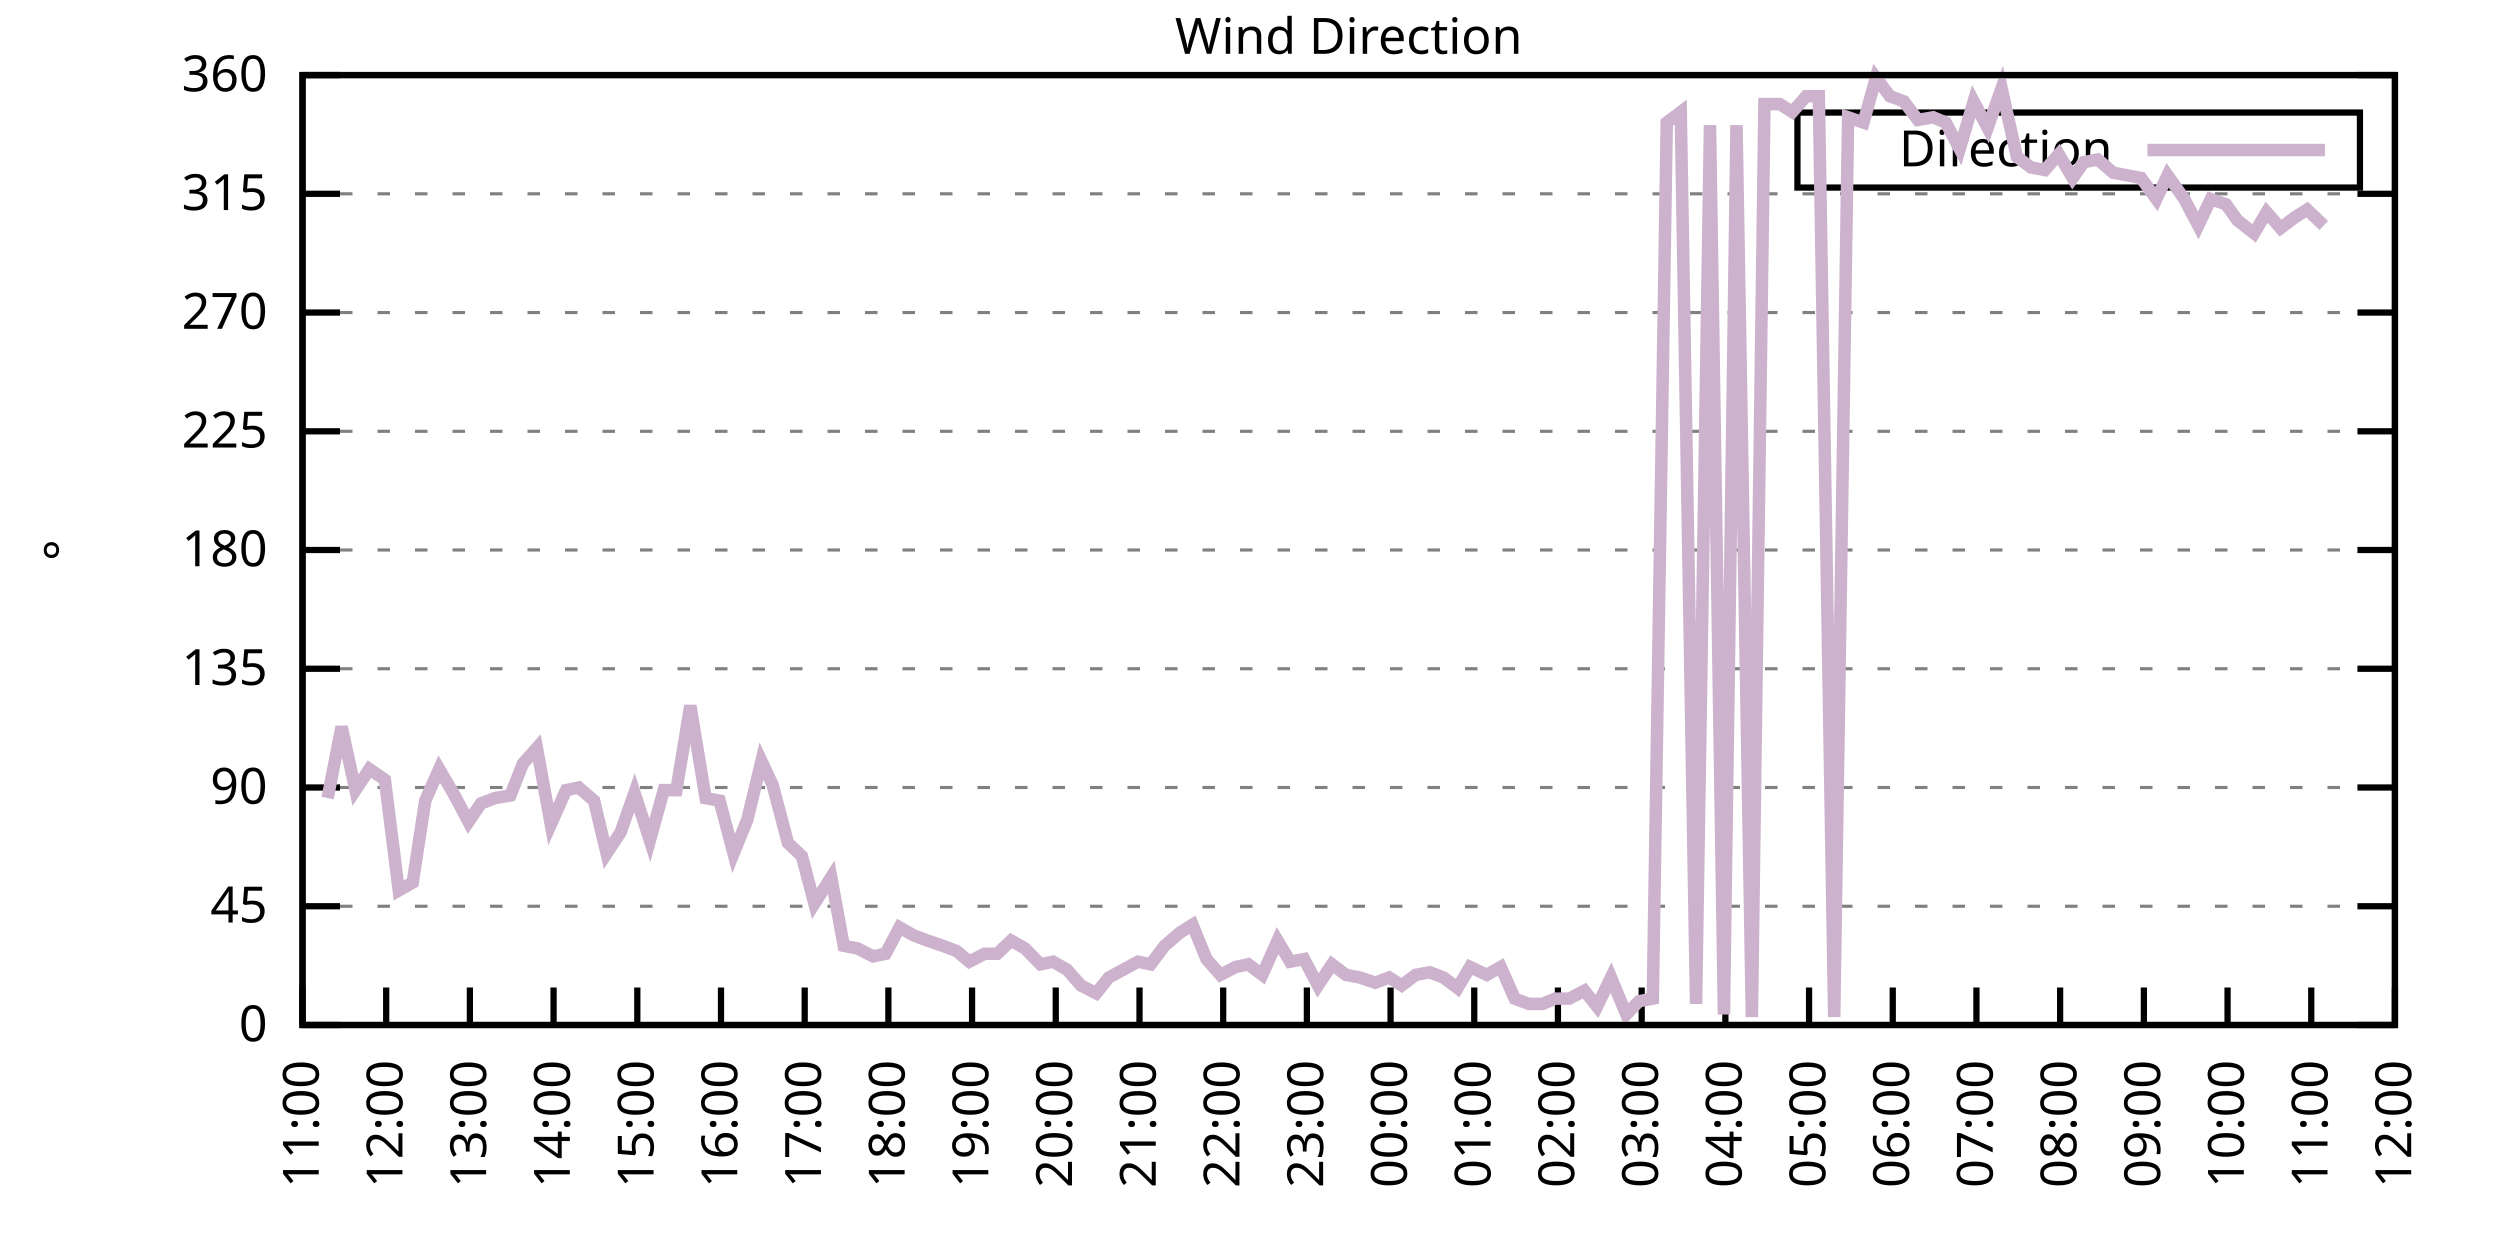
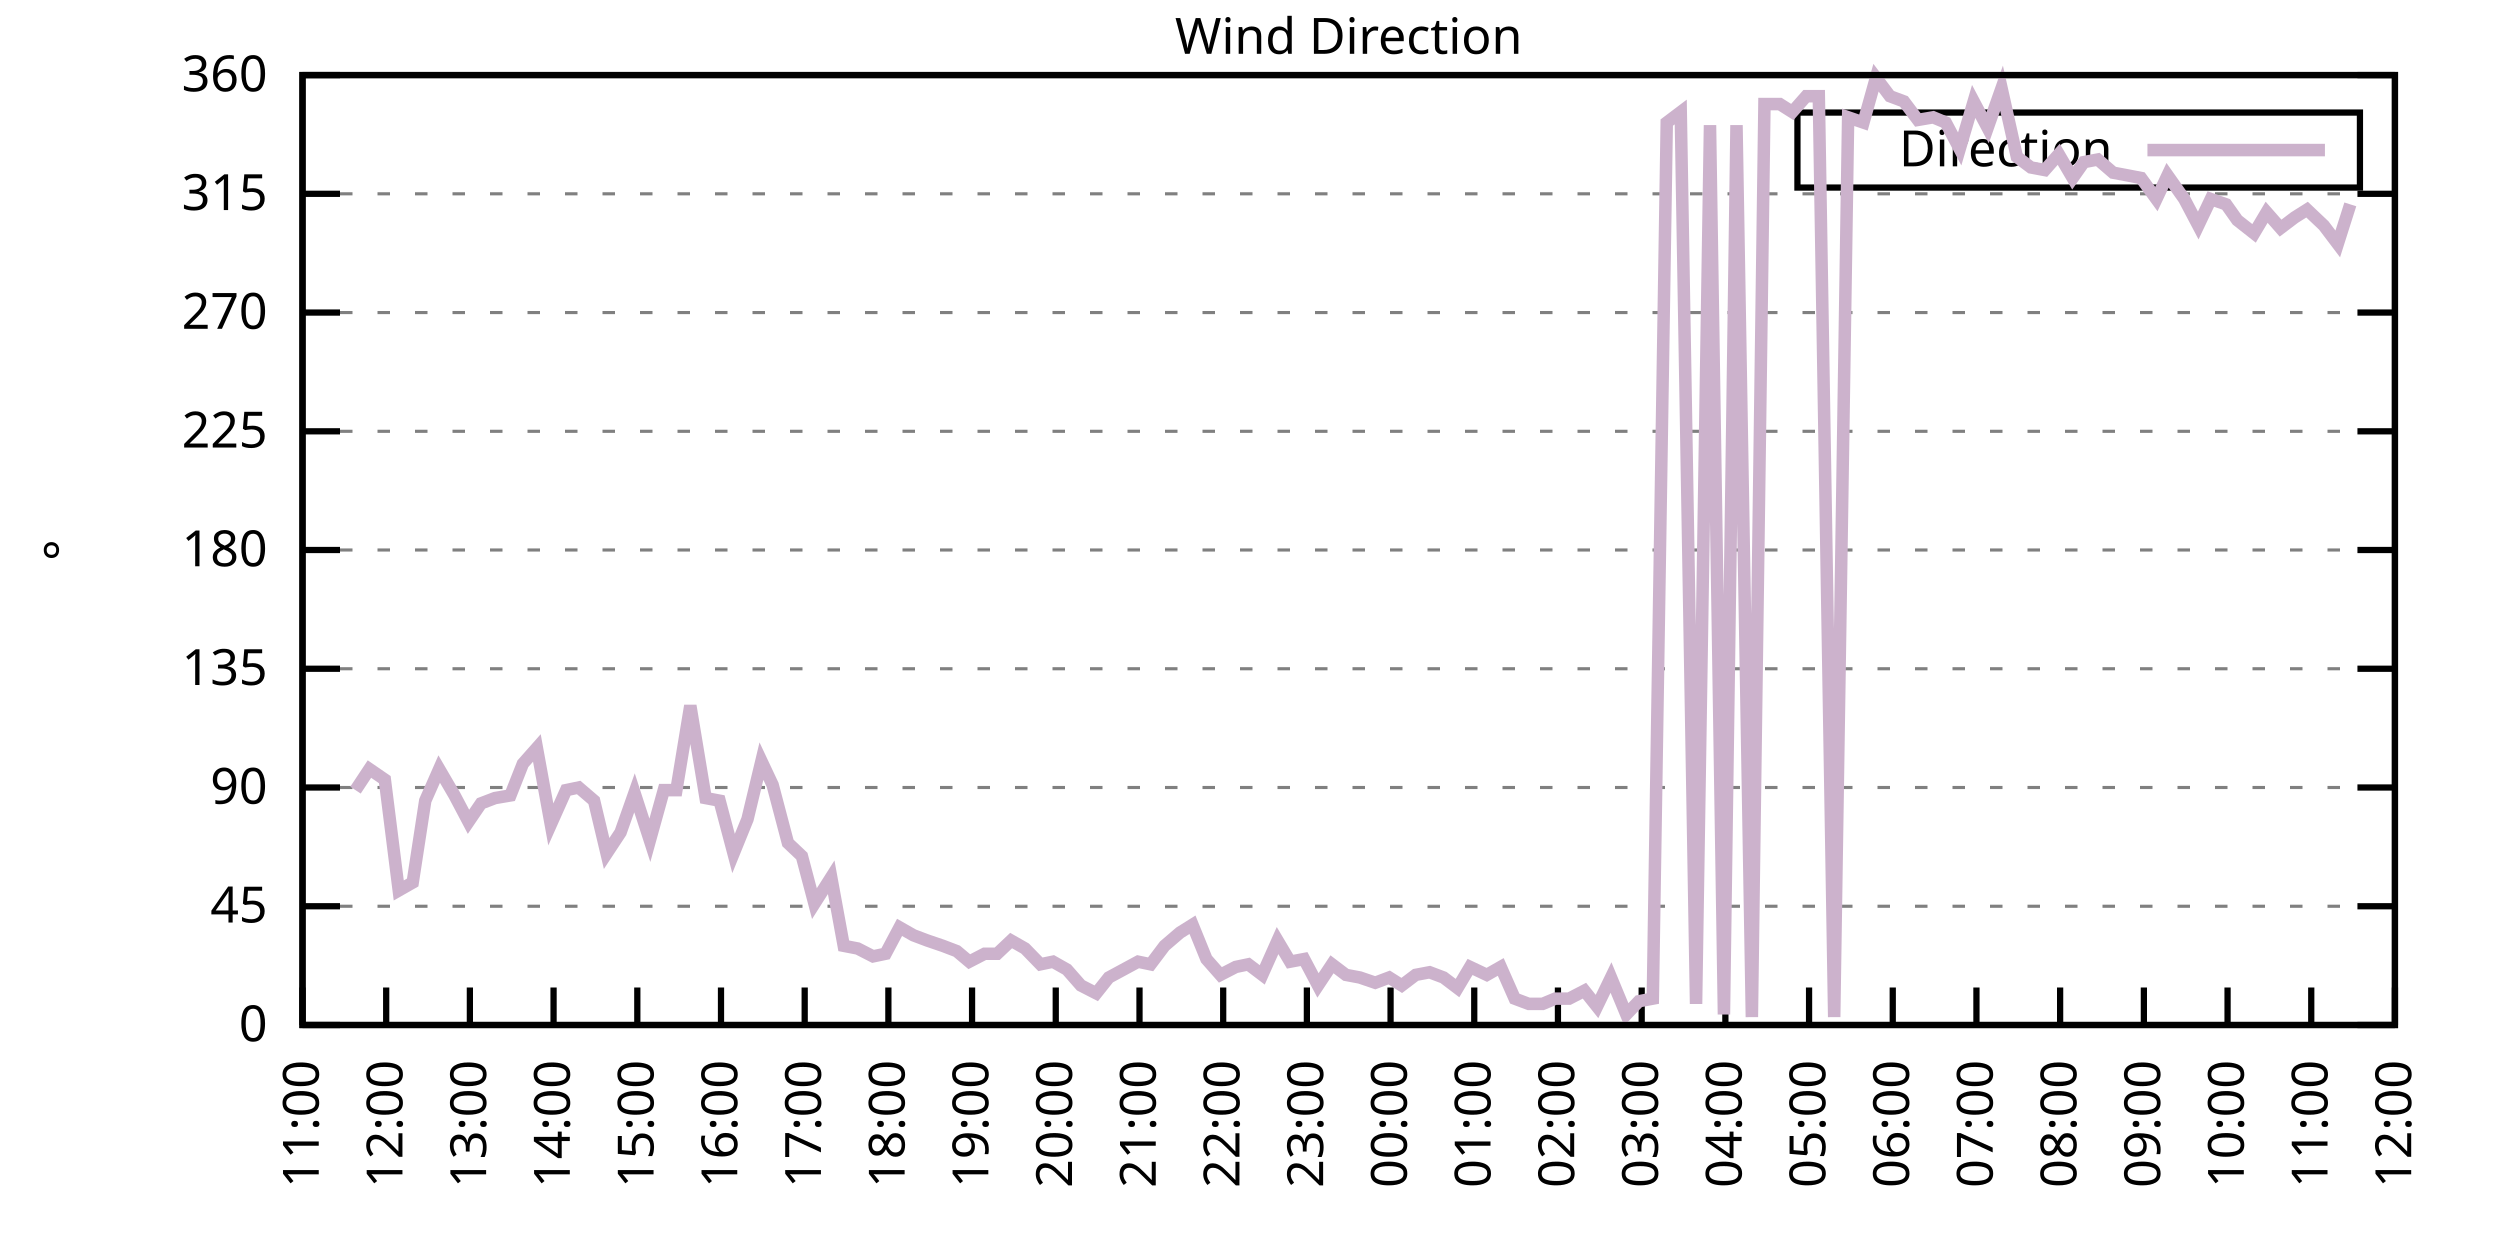
<svg xmlns="http://www.w3.org/2000/svg" xmlns:xlink="http://www.w3.org/1999/xlink" width="400" height="200" viewBox="0 0 400 200">
  <g id="gnuplot_canvas">
    <rect x="0" y="0" width="400" height="200" fill="none" />
    <defs>
      <circle id="gpDot" r="0.5" stroke-width="0.5" stroke="currentColor" />
      <path id="gpPt0" stroke-width="0.333" stroke="currentColor" d="M-1,0 h2 M0,-1 v2" />
      <path id="gpPt1" stroke-width="0.333" stroke="currentColor" d="M-1,-1 L1,1 M1,-1 L-1,1" />
      <path id="gpPt2" stroke-width="0.333" stroke="currentColor" d="M-1,0 L1,0 M0,-1 L0,1 M-1,-1 L1,1 M-1,1 L1,-1" />
      <rect id="gpPt3" stroke-width="0.333" stroke="currentColor" x="-1" y="-1" width="2" height="2" />
      <rect id="gpPt4" stroke-width="0.333" stroke="currentColor" fill="currentColor" x="-1" y="-1" width="2" height="2" />
      <circle id="gpPt5" stroke-width="0.333" stroke="currentColor" cx="0" cy="0" r="1" />
      <use xlink:href="#gpPt5" id="gpPt6" fill="currentColor" stroke="none" />
      <path id="gpPt7" stroke-width="0.333" stroke="currentColor" d="M0,-1.33 L-1.33,0.67 L1.33,0.67 z" />
      <use xlink:href="#gpPt7" id="gpPt8" fill="currentColor" stroke="none" />
      <use xlink:href="#gpPt7" id="gpPt9" stroke="currentColor" transform="rotate(180)" />
      <use xlink:href="#gpPt9" id="gpPt10" fill="currentColor" stroke="none" />
      <use xlink:href="#gpPt3" id="gpPt11" stroke="currentColor" transform="rotate(45)" />
      <use xlink:href="#gpPt11" id="gpPt12" fill="currentColor" stroke="none" />
      <path id="gpPt13" stroke-width="0.333" stroke="currentColor" d="M0,1.330 L1.265,0.411 L0.782,-1.067 L-0.782,-1.076 L-1.265,0.411 z" />
      <use xlink:href="#gpPt13" id="gpPt14" fill="currentColor" stroke="none" />
      <filter id="textbox" filterUnits="objectBoundingBox" x="0" y="0" height="1" width="1">
        <feFlood flood-color="white" flood-opacity="1" result="bgnd" />
        <feComposite in="SourceGraphic" in2="bgnd" operator="atop" />
      </filter>
      <filter id="greybox" filterUnits="objectBoundingBox" x="0" y="0" height="1" width="1">
        <feFlood flood-color="lightgrey" flood-opacity="1" result="grey" />
        <feComposite in="SourceGraphic" in2="grey" operator="atop" />
      </filter>
    </defs>
    <g fill="none" color="white" stroke="currentColor" stroke-width="1.00" stroke-linecap="butt" stroke-linejoin="miter">
</g>
    <g fill="none" color="black" stroke="currentColor" stroke-width="1.00" stroke-linecap="butt" stroke-linejoin="miter">
      <g stroke="none" shape-rendering="crispEdges">
        <polygon fill="rgb(255, 255, 255)" points="48.40,164.00 383.18,164.00 383.18,12.02 48.40,12.02 " />
      </g>
    </g>
    <g fill="none" color="black" stroke="currentColor" stroke-width="1.00" stroke-linecap="butt" stroke-linejoin="miter">
</g>
    <g fill="none" color="black" stroke="black" stroke-width="0.50" stroke-linecap="butt" stroke-linejoin="miter">
</g>
    <g fill="none" color="gray" stroke="currentColor" stroke-width="0.50" stroke-linecap="butt" stroke-linejoin="miter">
      <path stroke="gray" stroke-dasharray="2,4" class="gridline" d="M48.40,164.00 L383.19,164.00  " />
    </g>
    <g fill="none" color="gray" stroke="gray" stroke-width="1.00" stroke-linecap="butt" stroke-linejoin="miter">
</g>
    <g fill="none" color="black" stroke="currentColor" stroke-width="1.00" stroke-linecap="butt" stroke-linejoin="miter">
      <path stroke="black" d="M48.40,164.00 L54.40,164.00 M383.19,164.00 L377.19,164.00  " />
      <g transform="translate(42.80,166.60)" stroke="none" fill="black" font-family="Sans" font-size="8.00" text-anchor="end">
        <text>
          <tspan font-family="Sans"> 0</tspan>
        </text>
      </g>
    </g>
    <g fill="none" color="black" stroke="currentColor" stroke-width="1.00" stroke-linecap="butt" stroke-linejoin="miter">
</g>
    <g fill="none" color="black" stroke="black" stroke-width="0.50" stroke-linecap="butt" stroke-linejoin="miter">
</g>
    <g fill="none" color="gray" stroke="currentColor" stroke-width="0.50" stroke-linecap="butt" stroke-linejoin="miter">
      <path stroke="gray" stroke-dasharray="2,4" class="gridline" d="M48.40,145.00 L383.19,145.00  " />
    </g>
    <g fill="none" color="gray" stroke="gray" stroke-width="1.00" stroke-linecap="butt" stroke-linejoin="miter">
</g>
    <g fill="none" color="black" stroke="currentColor" stroke-width="1.00" stroke-linecap="butt" stroke-linejoin="miter">
      <path stroke="black" d="M48.40,145.00 L54.40,145.00 M383.19,145.00 L377.19,145.00  " />
      <g transform="translate(42.80,147.60)" stroke="none" fill="black" font-family="Sans" font-size="8.00" text-anchor="end">
        <text>
          <tspan font-family="Sans"> 45</tspan>
        </text>
      </g>
    </g>
    <g fill="none" color="black" stroke="currentColor" stroke-width="1.00" stroke-linecap="butt" stroke-linejoin="miter">
</g>
    <g fill="none" color="black" stroke="black" stroke-width="0.50" stroke-linecap="butt" stroke-linejoin="miter">
</g>
    <g fill="none" color="gray" stroke="currentColor" stroke-width="0.50" stroke-linecap="butt" stroke-linejoin="miter">
      <path stroke="gray" stroke-dasharray="2,4" class="gridline" d="M48.40,126.00 L383.19,126.00  " />
    </g>
    <g fill="none" color="gray" stroke="gray" stroke-width="1.00" stroke-linecap="butt" stroke-linejoin="miter">
</g>
    <g fill="none" color="black" stroke="currentColor" stroke-width="1.00" stroke-linecap="butt" stroke-linejoin="miter">
      <path stroke="black" d="M48.40,126.00 L54.40,126.00 M383.19,126.00 L377.19,126.00  " />
      <g transform="translate(42.80,128.60)" stroke="none" fill="black" font-family="Sans" font-size="8.00" text-anchor="end">
        <text>
          <tspan font-family="Sans"> 90</tspan>
        </text>
      </g>
    </g>
    <g fill="none" color="black" stroke="currentColor" stroke-width="1.00" stroke-linecap="butt" stroke-linejoin="miter">
</g>
    <g fill="none" color="black" stroke="black" stroke-width="0.50" stroke-linecap="butt" stroke-linejoin="miter">
</g>
    <g fill="none" color="gray" stroke="currentColor" stroke-width="0.50" stroke-linecap="butt" stroke-linejoin="miter">
      <path stroke="gray" stroke-dasharray="2,4" class="gridline" d="M48.40,107.00 L383.19,107.00  " />
    </g>
    <g fill="none" color="gray" stroke="gray" stroke-width="1.00" stroke-linecap="butt" stroke-linejoin="miter">
</g>
    <g fill="none" color="black" stroke="currentColor" stroke-width="1.00" stroke-linecap="butt" stroke-linejoin="miter">
      <path stroke="black" d="M48.40,107.00 L54.40,107.00 M383.19,107.00 L377.19,107.00  " />
      <g transform="translate(42.80,109.60)" stroke="none" fill="black" font-family="Sans" font-size="8.00" text-anchor="end">
        <text>
          <tspan font-family="Sans"> 135</tspan>
        </text>
      </g>
    </g>
    <g fill="none" color="black" stroke="currentColor" stroke-width="1.00" stroke-linecap="butt" stroke-linejoin="miter">
</g>
    <g fill="none" color="black" stroke="black" stroke-width="0.50" stroke-linecap="butt" stroke-linejoin="miter">
</g>
    <g fill="none" color="gray" stroke="currentColor" stroke-width="0.50" stroke-linecap="butt" stroke-linejoin="miter">
      <path stroke="gray" stroke-dasharray="2,4" class="gridline" d="M48.40,88.00 L383.19,88.00  " />
    </g>
    <g fill="none" color="gray" stroke="gray" stroke-width="1.00" stroke-linecap="butt" stroke-linejoin="miter">
</g>
    <g fill="none" color="black" stroke="currentColor" stroke-width="1.00" stroke-linecap="butt" stroke-linejoin="miter">
      <path stroke="black" d="M48.40,88.00 L54.40,88.00 M383.19,88.00 L377.19,88.00  " />
      <g transform="translate(42.80,90.60)" stroke="none" fill="black" font-family="Sans" font-size="8.00" text-anchor="end">
        <text>
          <tspan font-family="Sans"> 180</tspan>
        </text>
      </g>
    </g>
    <g fill="none" color="black" stroke="currentColor" stroke-width="1.00" stroke-linecap="butt" stroke-linejoin="miter">
</g>
    <g fill="none" color="black" stroke="black" stroke-width="0.50" stroke-linecap="butt" stroke-linejoin="miter">
</g>
    <g fill="none" color="gray" stroke="currentColor" stroke-width="0.50" stroke-linecap="butt" stroke-linejoin="miter">
      <path stroke="gray" stroke-dasharray="2,4" class="gridline" d="M48.40,69.01 L383.19,69.01  " />
    </g>
    <g fill="none" color="gray" stroke="gray" stroke-width="1.00" stroke-linecap="butt" stroke-linejoin="miter">
</g>
    <g fill="none" color="black" stroke="currentColor" stroke-width="1.00" stroke-linecap="butt" stroke-linejoin="miter">
      <path stroke="black" d="M48.40,69.01 L54.40,69.01 M383.19,69.01 L377.19,69.01  " />
      <g transform="translate(42.80,71.61)" stroke="none" fill="black" font-family="Sans" font-size="8.00" text-anchor="end">
        <text>
          <tspan font-family="Sans"> 225</tspan>
        </text>
      </g>
    </g>
    <g fill="none" color="black" stroke="currentColor" stroke-width="1.00" stroke-linecap="butt" stroke-linejoin="miter">
</g>
    <g fill="none" color="black" stroke="black" stroke-width="0.50" stroke-linecap="butt" stroke-linejoin="miter">
</g>
    <g fill="none" color="gray" stroke="currentColor" stroke-width="0.50" stroke-linecap="butt" stroke-linejoin="miter">
      <path stroke="gray" stroke-dasharray="2,4" class="gridline" d="M48.40,50.01 L383.19,50.01  " />
    </g>
    <g fill="none" color="gray" stroke="gray" stroke-width="1.00" stroke-linecap="butt" stroke-linejoin="miter">
</g>
    <g fill="none" color="black" stroke="currentColor" stroke-width="1.00" stroke-linecap="butt" stroke-linejoin="miter">
      <path stroke="black" d="M48.40,50.01 L54.40,50.01 M383.19,50.01 L377.19,50.01  " />
      <g transform="translate(42.80,52.61)" stroke="none" fill="black" font-family="Sans" font-size="8.00" text-anchor="end">
        <text>
          <tspan font-family="Sans"> 270</tspan>
        </text>
      </g>
    </g>
    <g fill="none" color="black" stroke="currentColor" stroke-width="1.00" stroke-linecap="butt" stroke-linejoin="miter">
</g>
    <g fill="none" color="black" stroke="black" stroke-width="0.50" stroke-linecap="butt" stroke-linejoin="miter">
</g>
    <g fill="none" color="gray" stroke="currentColor" stroke-width="0.50" stroke-linecap="butt" stroke-linejoin="miter">
      <path stroke="gray" stroke-dasharray="2,4" class="gridline" d="M48.40,31.01 L383.19,31.01  " />
    </g>
    <g fill="none" color="gray" stroke="gray" stroke-width="1.00" stroke-linecap="butt" stroke-linejoin="miter">
</g>
    <g fill="none" color="black" stroke="currentColor" stroke-width="1.00" stroke-linecap="butt" stroke-linejoin="miter">
      <path stroke="black" d="M48.40,31.01 L54.40,31.01 M383.19,31.01 L377.19,31.01  " />
      <g transform="translate(42.80,33.61)" stroke="none" fill="black" font-family="Sans" font-size="8.00" text-anchor="end">
        <text>
          <tspan font-family="Sans"> 315</tspan>
        </text>
      </g>
    </g>
    <g fill="none" color="black" stroke="currentColor" stroke-width="1.00" stroke-linecap="butt" stroke-linejoin="miter">
</g>
    <g fill="none" color="black" stroke="black" stroke-width="0.50" stroke-linecap="butt" stroke-linejoin="miter">
</g>
    <g fill="none" color="gray" stroke="currentColor" stroke-width="0.50" stroke-linecap="butt" stroke-linejoin="miter">
      <path stroke="gray" stroke-dasharray="2,4" class="gridline" d="M48.40,12.01 L383.19,12.01  " />
    </g>
    <g fill="none" color="gray" stroke="gray" stroke-width="1.00" stroke-linecap="butt" stroke-linejoin="miter">
</g>
    <g fill="none" color="black" stroke="currentColor" stroke-width="1.00" stroke-linecap="butt" stroke-linejoin="miter">
      <path stroke="black" d="M48.40,12.01 L54.40,12.01 M383.19,12.01 L377.19,12.01  " />
      <g transform="translate(42.80,14.61)" stroke="none" fill="black" font-family="Sans" font-size="8.00" text-anchor="end">
        <text>
          <tspan font-family="Sans"> 360</tspan>
        </text>
      </g>
    </g>
    <g fill="none" color="black" stroke="currentColor" stroke-width="1.00" stroke-linecap="butt" stroke-linejoin="miter">
      <path stroke="black" d="M48.40,164.00 L48.40,158.00  " />
      <g transform="translate(51.00,169.60) rotate(270.00)" stroke="none" fill="black" font-family="Sans" font-size="8.00" text-anchor="end">
        <text>
          <tspan font-family="Sans">11:00</tspan>
        </text>
      </g>
    </g>
    <g fill="none" color="black" stroke="currentColor" stroke-width="1.00" stroke-linecap="butt" stroke-linejoin="miter">
      <path stroke="black" d="M61.79,164.00 L61.79,158.00  " />
      <g transform="translate(64.39,169.60) rotate(270.00)" stroke="none" fill="black" font-family="Sans" font-size="8.00" text-anchor="end">
        <text>
          <tspan font-family="Sans">12:00</tspan>
        </text>
      </g>
    </g>
    <g fill="none" color="black" stroke="currentColor" stroke-width="1.00" stroke-linecap="butt" stroke-linejoin="miter">
      <path stroke="black" d="M75.18,164.00 L75.18,158.00  " />
      <g transform="translate(77.78,169.60) rotate(270.00)" stroke="none" fill="black" font-family="Sans" font-size="8.00" text-anchor="end">
        <text>
          <tspan font-family="Sans">13:00</tspan>
        </text>
      </g>
    </g>
    <g fill="none" color="black" stroke="currentColor" stroke-width="1.00" stroke-linecap="butt" stroke-linejoin="miter">
      <path stroke="black" d="M88.57,164.00 L88.57,158.00  " />
      <g transform="translate(91.17,169.60) rotate(270.00)" stroke="none" fill="black" font-family="Sans" font-size="8.00" text-anchor="end">
        <text>
          <tspan font-family="Sans">14:00</tspan>
        </text>
      </g>
    </g>
    <g fill="none" color="black" stroke="currentColor" stroke-width="1.00" stroke-linecap="butt" stroke-linejoin="miter">
      <path stroke="black" d="M101.97,164.00 L101.97,158.00  " />
      <g transform="translate(104.57,169.60) rotate(270.00)" stroke="none" fill="black" font-family="Sans" font-size="8.00" text-anchor="end">
        <text>
          <tspan font-family="Sans">15:00</tspan>
        </text>
      </g>
    </g>
    <g fill="none" color="black" stroke="currentColor" stroke-width="1.00" stroke-linecap="butt" stroke-linejoin="miter">
      <path stroke="black" d="M115.36,164.00 L115.36,158.00  " />
      <g transform="translate(117.96,169.60) rotate(270.00)" stroke="none" fill="black" font-family="Sans" font-size="8.00" text-anchor="end">
        <text>
          <tspan font-family="Sans">16:00</tspan>
        </text>
      </g>
    </g>
    <g fill="none" color="black" stroke="currentColor" stroke-width="1.00" stroke-linecap="butt" stroke-linejoin="miter">
      <path stroke="black" d="M128.75,164.00 L128.75,158.00  " />
      <g transform="translate(131.35,169.60) rotate(270.00)" stroke="none" fill="black" font-family="Sans" font-size="8.00" text-anchor="end">
        <text>
          <tspan font-family="Sans">17:00</tspan>
        </text>
      </g>
    </g>
    <g fill="none" color="black" stroke="currentColor" stroke-width="1.00" stroke-linecap="butt" stroke-linejoin="miter">
      <path stroke="black" d="M142.14,164.00 L142.14,158.00  " />
      <g transform="translate(144.74,169.60) rotate(270.00)" stroke="none" fill="black" font-family="Sans" font-size="8.00" text-anchor="end">
        <text>
          <tspan font-family="Sans">18:00</tspan>
        </text>
      </g>
    </g>
    <g fill="none" color="black" stroke="currentColor" stroke-width="1.00" stroke-linecap="butt" stroke-linejoin="miter">
      <path stroke="black" d="M155.53,164.00 L155.53,158.00  " />
      <g transform="translate(158.13,169.60) rotate(270.00)" stroke="none" fill="black" font-family="Sans" font-size="8.00" text-anchor="end">
        <text>
          <tspan font-family="Sans">19:00</tspan>
        </text>
      </g>
    </g>
    <g fill="none" color="black" stroke="currentColor" stroke-width="1.00" stroke-linecap="butt" stroke-linejoin="miter">
      <path stroke="black" d="M168.92,164.00 L168.92,158.00  " />
      <g transform="translate(171.52,169.60) rotate(270.00)" stroke="none" fill="black" font-family="Sans" font-size="8.00" text-anchor="end">
        <text>
          <tspan font-family="Sans">20:00</tspan>
        </text>
      </g>
    </g>
    <g fill="none" color="black" stroke="currentColor" stroke-width="1.00" stroke-linecap="butt" stroke-linejoin="miter">
      <path stroke="black" d="M182.32,164.00 L182.32,158.00  " />
      <g transform="translate(184.92,169.60) rotate(270.00)" stroke="none" fill="black" font-family="Sans" font-size="8.00" text-anchor="end">
        <text>
          <tspan font-family="Sans">21:00</tspan>
        </text>
      </g>
    </g>
    <g fill="none" color="black" stroke="currentColor" stroke-width="1.00" stroke-linecap="butt" stroke-linejoin="miter">
      <path stroke="black" d="M195.71,164.00 L195.71,158.00  " />
      <g transform="translate(198.31,169.60) rotate(270.00)" stroke="none" fill="black" font-family="Sans" font-size="8.00" text-anchor="end">
        <text>
          <tspan font-family="Sans">22:00</tspan>
        </text>
      </g>
    </g>
    <g fill="none" color="black" stroke="currentColor" stroke-width="1.00" stroke-linecap="butt" stroke-linejoin="miter">
      <path stroke="black" d="M209.10,164.00 L209.10,158.00  " />
      <g transform="translate(211.70,169.60) rotate(270.00)" stroke="none" fill="black" font-family="Sans" font-size="8.00" text-anchor="end">
        <text>
          <tspan font-family="Sans">23:00</tspan>
        </text>
      </g>
    </g>
    <g fill="none" color="black" stroke="currentColor" stroke-width="1.00" stroke-linecap="butt" stroke-linejoin="miter">
      <path stroke="black" d="M222.49,164.00 L222.49,158.00  " />
      <g transform="translate(225.09,169.60) rotate(270.00)" stroke="none" fill="black" font-family="Sans" font-size="8.00" text-anchor="end">
        <text>
          <tspan font-family="Sans">00:00</tspan>
        </text>
      </g>
    </g>
    <g fill="none" color="black" stroke="currentColor" stroke-width="1.00" stroke-linecap="butt" stroke-linejoin="miter">
      <path stroke="black" d="M235.88,164.00 L235.88,158.00  " />
      <g transform="translate(238.48,169.60) rotate(270.00)" stroke="none" fill="black" font-family="Sans" font-size="8.00" text-anchor="end">
        <text>
          <tspan font-family="Sans">01:00</tspan>
        </text>
      </g>
    </g>
    <g fill="none" color="black" stroke="currentColor" stroke-width="1.00" stroke-linecap="butt" stroke-linejoin="miter">
      <path stroke="black" d="M249.27,164.00 L249.27,158.00  " />
      <g transform="translate(251.87,169.60) rotate(270.00)" stroke="none" fill="black" font-family="Sans" font-size="8.00" text-anchor="end">
        <text>
          <tspan font-family="Sans">02:00</tspan>
        </text>
      </g>
    </g>
    <g fill="none" color="black" stroke="currentColor" stroke-width="1.00" stroke-linecap="butt" stroke-linejoin="miter">
      <path stroke="black" d="M262.67,164.00 L262.67,158.00  " />
      <g transform="translate(265.27,169.60) rotate(270.00)" stroke="none" fill="black" font-family="Sans" font-size="8.00" text-anchor="end">
        <text>
          <tspan font-family="Sans">03:00</tspan>
        </text>
      </g>
    </g>
    <g fill="none" color="black" stroke="currentColor" stroke-width="1.00" stroke-linecap="butt" stroke-linejoin="miter">
      <path stroke="black" d="M276.06,164.00 L276.06,158.00  " />
      <g transform="translate(278.66,169.60) rotate(270.00)" stroke="none" fill="black" font-family="Sans" font-size="8.00" text-anchor="end">
        <text>
          <tspan font-family="Sans">04:00</tspan>
        </text>
      </g>
    </g>
    <g fill="none" color="black" stroke="currentColor" stroke-width="1.00" stroke-linecap="butt" stroke-linejoin="miter">
      <path stroke="black" d="M289.45,164.00 L289.45,158.00  " />
      <g transform="translate(292.05,169.60) rotate(270.00)" stroke="none" fill="black" font-family="Sans" font-size="8.00" text-anchor="end">
        <text>
          <tspan font-family="Sans">05:00</tspan>
        </text>
      </g>
    </g>
    <g fill="none" color="black" stroke="currentColor" stroke-width="1.00" stroke-linecap="butt" stroke-linejoin="miter">
      <path stroke="black" d="M302.84,164.00 L302.84,158.00  " />
      <g transform="translate(305.44,169.60) rotate(270.00)" stroke="none" fill="black" font-family="Sans" font-size="8.00" text-anchor="end">
        <text>
          <tspan font-family="Sans">06:00</tspan>
        </text>
      </g>
    </g>
    <g fill="none" color="black" stroke="currentColor" stroke-width="1.00" stroke-linecap="butt" stroke-linejoin="miter">
      <path stroke="black" d="M316.23,164.00 L316.23,158.00  " />
      <g transform="translate(318.83,169.60) rotate(270.00)" stroke="none" fill="black" font-family="Sans" font-size="8.00" text-anchor="end">
        <text>
          <tspan font-family="Sans">07:00</tspan>
        </text>
      </g>
    </g>
    <g fill="none" color="black" stroke="currentColor" stroke-width="1.00" stroke-linecap="butt" stroke-linejoin="miter">
      <path stroke="black" d="M329.62,164.00 L329.62,158.00  " />
      <g transform="translate(332.22,169.60) rotate(270.00)" stroke="none" fill="black" font-family="Sans" font-size="8.00" text-anchor="end">
        <text>
          <tspan font-family="Sans">08:00</tspan>
        </text>
      </g>
    </g>
    <g fill="none" color="black" stroke="currentColor" stroke-width="1.00" stroke-linecap="butt" stroke-linejoin="miter">
      <path stroke="black" d="M343.02,164.00 L343.02,158.00  " />
      <g transform="translate(345.62,169.60) rotate(270.00)" stroke="none" fill="black" font-family="Sans" font-size="8.00" text-anchor="end">
        <text>
          <tspan font-family="Sans">09:00</tspan>
        </text>
      </g>
    </g>
    <g fill="none" color="black" stroke="currentColor" stroke-width="1.00" stroke-linecap="butt" stroke-linejoin="miter">
      <path stroke="black" d="M356.41,164.00 L356.41,158.00  " />
      <g transform="translate(359.01,169.60) rotate(270.00)" stroke="none" fill="black" font-family="Sans" font-size="8.00" text-anchor="end">
        <text>
          <tspan font-family="Sans">10:00</tspan>
        </text>
      </g>
    </g>
    <g fill="none" color="black" stroke="currentColor" stroke-width="1.00" stroke-linecap="butt" stroke-linejoin="miter">
      <path stroke="black" d="M369.80,164.00 L369.80,158.00  " />
      <g transform="translate(372.40,169.60) rotate(270.00)" stroke="none" fill="black" font-family="Sans" font-size="8.00" text-anchor="end">
        <text>
          <tspan font-family="Sans">11:00</tspan>
        </text>
      </g>
    </g>
    <g fill="none" color="black" stroke="currentColor" stroke-width="1.00" stroke-linecap="butt" stroke-linejoin="miter">
      <path stroke="black" d="M383.19,164.00 L383.19,158.00  " />
      <g transform="translate(385.79,169.60) rotate(270.00)" stroke="none" fill="black" font-family="Sans" font-size="8.00" text-anchor="end">
        <text>
          <tspan font-family="Sans">12:00</tspan>
        </text>
      </g>
    </g>
    <g fill="none" color="black" stroke="currentColor" stroke-width="1.00" stroke-linecap="butt" stroke-linejoin="miter">
</g>
    <g fill="none" color="black" stroke="currentColor" stroke-width="1.00" stroke-linecap="butt" stroke-linejoin="miter">
      <path stroke="black" d="M48.40,12.01 L48.40,164.00 L383.19,164.00 L383.19,12.01 L48.40,12.01 Z  " />
    </g>
    <g fill="none" color="black" stroke="currentColor" stroke-width="1.00" stroke-linecap="butt" stroke-linejoin="miter">
</g>
    <g fill="none" color="black" stroke="currentColor" stroke-width="1.00" stroke-linecap="butt" stroke-linejoin="miter">
      <path stroke="black" d="M287.59,30.01 L287.59,18.01 L377.59,18.01 L377.59,30.01 L287.59,30.01 Z  " />
    </g>
    <g id="Wind_direction_plot_1">
      <g fill="none" color="white" stroke="black" stroke-width="2.00" stroke-linecap="butt" stroke-linejoin="miter">
</g>
      <g fill="none" color="black" stroke="currentColor" stroke-width="2.00" stroke-linecap="butt" stroke-linejoin="miter">
        <g transform="translate(337.99,26.61)" stroke="none" fill="black" font-family="Sans" font-size="8.00" text-anchor="end">
          <text>
            <tspan font-family="Sans">Direction</tspan>
          </text>
        </g>
      </g>
      <g fill="none" color="black" stroke="currentColor" stroke-width="2.00" stroke-linecap="butt" stroke-linejoin="miter">
-         <path stroke="rgb(204, 178, 204)" d="M343.59,24.01 L371.99,24.01 M52.42,127.69 L54.65,116.29 L56.88,126.42 L59.11,123.05 L61.57,124.74 L63.80,142.47   L66.03,141.20 L68.04,128.11 L70.27,123.05 L72.73,127.27 L74.96,131.49 L76.97,128.54 L79.20,127.69 L81.66,127.27   L83.66,122.20 L85.90,119.67 L88.13,131.91 L90.58,126.42 L92.59,126.00 L95.05,128.11 L97.06,136.56 L99.29,133.18   L101.52,126.85 L103.98,134.45 L106.21,126.42 L108.22,126.42 L110.45,112.91 L112.90,127.69 L115.13,128.11 L117.37,136.56   L119.60,131.07 L121.83,121.78 L123.62,125.58 L126.07,134.87 L128.30,136.98 L130.31,144.58 L132.99,140.36 L135.00,151.33   L137.23,151.76 L139.69,153.02 L141.69,152.60 L143.93,148.38 L146.16,149.65 L148.39,150.49 L150.85,151.33 L153.08,152.18   L155.09,153.87 L157.54,152.60 L159.55,152.60 L161.78,150.49 L164.01,151.76 L166.47,154.29 L168.48,153.87 L170.71,155.13   L172.94,157.67 L175.40,158.93 L177.41,156.40 L182.09,153.87 L184.10,154.29 L186.33,151.33 L188.79,149.22 L190.80,147.96   L193.03,153.45 L195.26,155.98 L197.72,154.71 L199.73,154.29 L201.96,155.98 L204.41,150.49 L206.42,153.87 L208.65,153.45   L210.88,157.67 L213.12,154.29 L215.35,155.98 L217.58,156.40 L220.04,157.24 L222.27,156.40 L224.28,157.67 L226.51,155.98   L228.74,155.56 L230.97,156.40 L233.20,158.09 L235.21,154.71 L237.89,155.98 L240.12,154.71 L242.36,159.78 L244.59,160.62   L246.82,160.62 L248.83,159.78 L251.06,159.78 L253.51,158.51 L255.52,161.04 L257.76,156.40 L260.21,162.31 L262.22,160.20   L264.45,159.78 L266.68,19.61 L268.92,17.92 L271.37,160.62 L273.60,20.03 L275.83,162.31 L277.84,20.03 L280.30,162.73   L282.31,16.65 L284.76,16.65 L286.77,17.92 L289.00,15.39 L291.01,15.39 L293.47,162.73 L295.70,18.77 L298.15,19.61   L300.16,12.43 L302.39,15.39 L304.63,16.23 L306.86,19.19 L309.31,18.77 L311.32,19.61 L313.55,23.83 L315.79,16.23   L318.02,20.45 L320.25,14.12 L322.70,25.10 L324.94,26.79 L327.17,27.21 L329.40,24.68 L331.63,28.48 L333.42,25.94   L335.65,25.52 L338.10,27.63 L340.34,28.05 L342.57,28.48 L345.02,31.85 L346.81,28.05 L349.49,31.85 L351.72,36.08   L353.73,31.85 L356.18,32.70 L357.97,35.23 L360.65,37.34 L362.66,33.96 L364.89,36.50 L367.12,34.81 L369.13,33.54   L371.81,36.08  " />
+         <path stroke="rgb(204, 178, 204)" d="M343.59,24.01 L371.99,24.01 M56.88,126.42 L59.11,123.05 L61.57,124.74 L63.80,142.47 L66.03,141.20 L68.04,128.11   L70.27,123.05 L72.73,127.27 L74.96,131.49 L76.97,128.54 L79.20,127.69 L81.66,127.27 L83.66,122.20 L85.90,119.67   L88.13,131.91 L90.58,126.42 L92.59,126.00 L95.05,128.11 L97.06,136.56 L99.29,133.18 L101.52,126.85 L103.98,134.45   L106.21,126.42 L108.22,126.42 L110.45,112.91 L112.90,127.69 L115.13,128.11 L117.37,136.56 L119.60,131.07 L121.83,121.78   L123.62,125.58 L126.07,134.87 L128.30,136.98 L130.31,144.58 L132.99,140.36 L135.00,151.33 L137.23,151.76 L139.69,153.02   L141.69,152.60 L143.93,148.38 L146.16,149.65 L148.39,150.49 L150.85,151.33 L153.08,152.18 L155.09,153.87 L157.54,152.60   L159.55,152.60 L161.78,150.49 L164.01,151.76 L166.47,154.29 L168.48,153.87 L170.71,155.13 L172.94,157.67 L175.40,158.93   L177.41,156.40 L182.09,153.87 L184.10,154.29 L186.33,151.33 L188.79,149.22 L190.80,147.96 L193.03,153.45 L195.26,155.98   L197.72,154.71 L199.73,154.29 L201.96,155.98 L204.41,150.49 L206.42,153.87 L208.65,153.45 L210.88,157.67 L213.12,154.29   L215.35,155.98 L217.58,156.40 L220.04,157.24 L222.27,156.40 L224.28,157.67 L226.51,155.98 L228.74,155.56 L230.97,156.40   L233.20,158.09 L235.21,154.71 L237.89,155.98 L240.12,154.71 L242.36,159.78 L244.59,160.62 L246.82,160.62 L248.83,159.78   L251.06,159.78 L253.51,158.51 L255.52,161.04 L257.76,156.40 L260.21,162.31 L262.22,160.20 L264.45,159.78 L266.68,19.61   L268.92,17.92 L271.37,160.62 L273.60,20.03 L275.83,162.31 L277.84,20.03 L280.30,162.73 L282.31,16.65 L284.76,16.65   L286.77,17.92 L289.00,15.39 L291.01,15.39 L293.47,162.73 L295.70,18.77 L298.15,19.61 L300.16,12.43 L302.39,15.39   L304.63,16.23 L306.86,19.19 L309.31,18.77 L311.32,19.61 L313.55,23.83 L315.79,16.23 L318.02,20.45 L320.25,14.12   L322.70,25.10 L324.94,26.79 L327.17,27.21 L329.40,24.68 L331.63,28.48 L333.42,25.94 L335.65,25.52 L338.10,27.63   L340.34,28.05 L342.57,28.48 L345.02,31.85 L346.81,28.05 L349.49,31.85 L351.72,36.08 L353.73,31.85 L356.18,32.70   L357.97,35.23 L360.65,37.34 L362.66,33.96 L364.89,36.50 L367.12,34.81 L369.13,33.54 L371.81,36.08 L374.04,39.03   L376.05,32.70  " />
      </g>
    </g>
    <g fill="none" color="black" stroke="currentColor" stroke-width="2.00" stroke-linecap="butt" stroke-linejoin="miter">
</g>
    <g fill="none" color="black" stroke="black" stroke-width="1.00" stroke-linecap="butt" stroke-linejoin="miter">
</g>
    <g fill="none" color="black" stroke="currentColor" stroke-width="1.00" stroke-linecap="butt" stroke-linejoin="miter">
      <path stroke="black" d="M48.40,12.01 L48.40,164.00 L383.19,164.00 L383.19,12.01 L48.40,12.01 Z  " />
      <g transform="translate(12.80,88.01) rotate(270.00)" stroke="none" fill="black" font-family="Sans" font-size="8.00" text-anchor="middle">
        <text>
          <tspan font-family="Sans">°</tspan>
        </text>
      </g>
    </g>
    <g fill="none" color="black" stroke="currentColor" stroke-width="1.00" stroke-linecap="butt" stroke-linejoin="miter">
</g>
    <g fill="none" color="black" stroke="currentColor" stroke-width="1.00" stroke-linecap="butt" stroke-linejoin="miter">
      <g transform="translate(215.79,8.61)" stroke="none" fill="black" font-family="Sans" font-size="8.00" text-anchor="middle">
        <text>
          <tspan font-family="Sans">Wind Direction</tspan>
        </text>
      </g>
    </g>
    <g fill="none" color="black" stroke="currentColor" stroke-width="1.00" stroke-linecap="butt" stroke-linejoin="miter">
</g>
  </g>
</svg>
